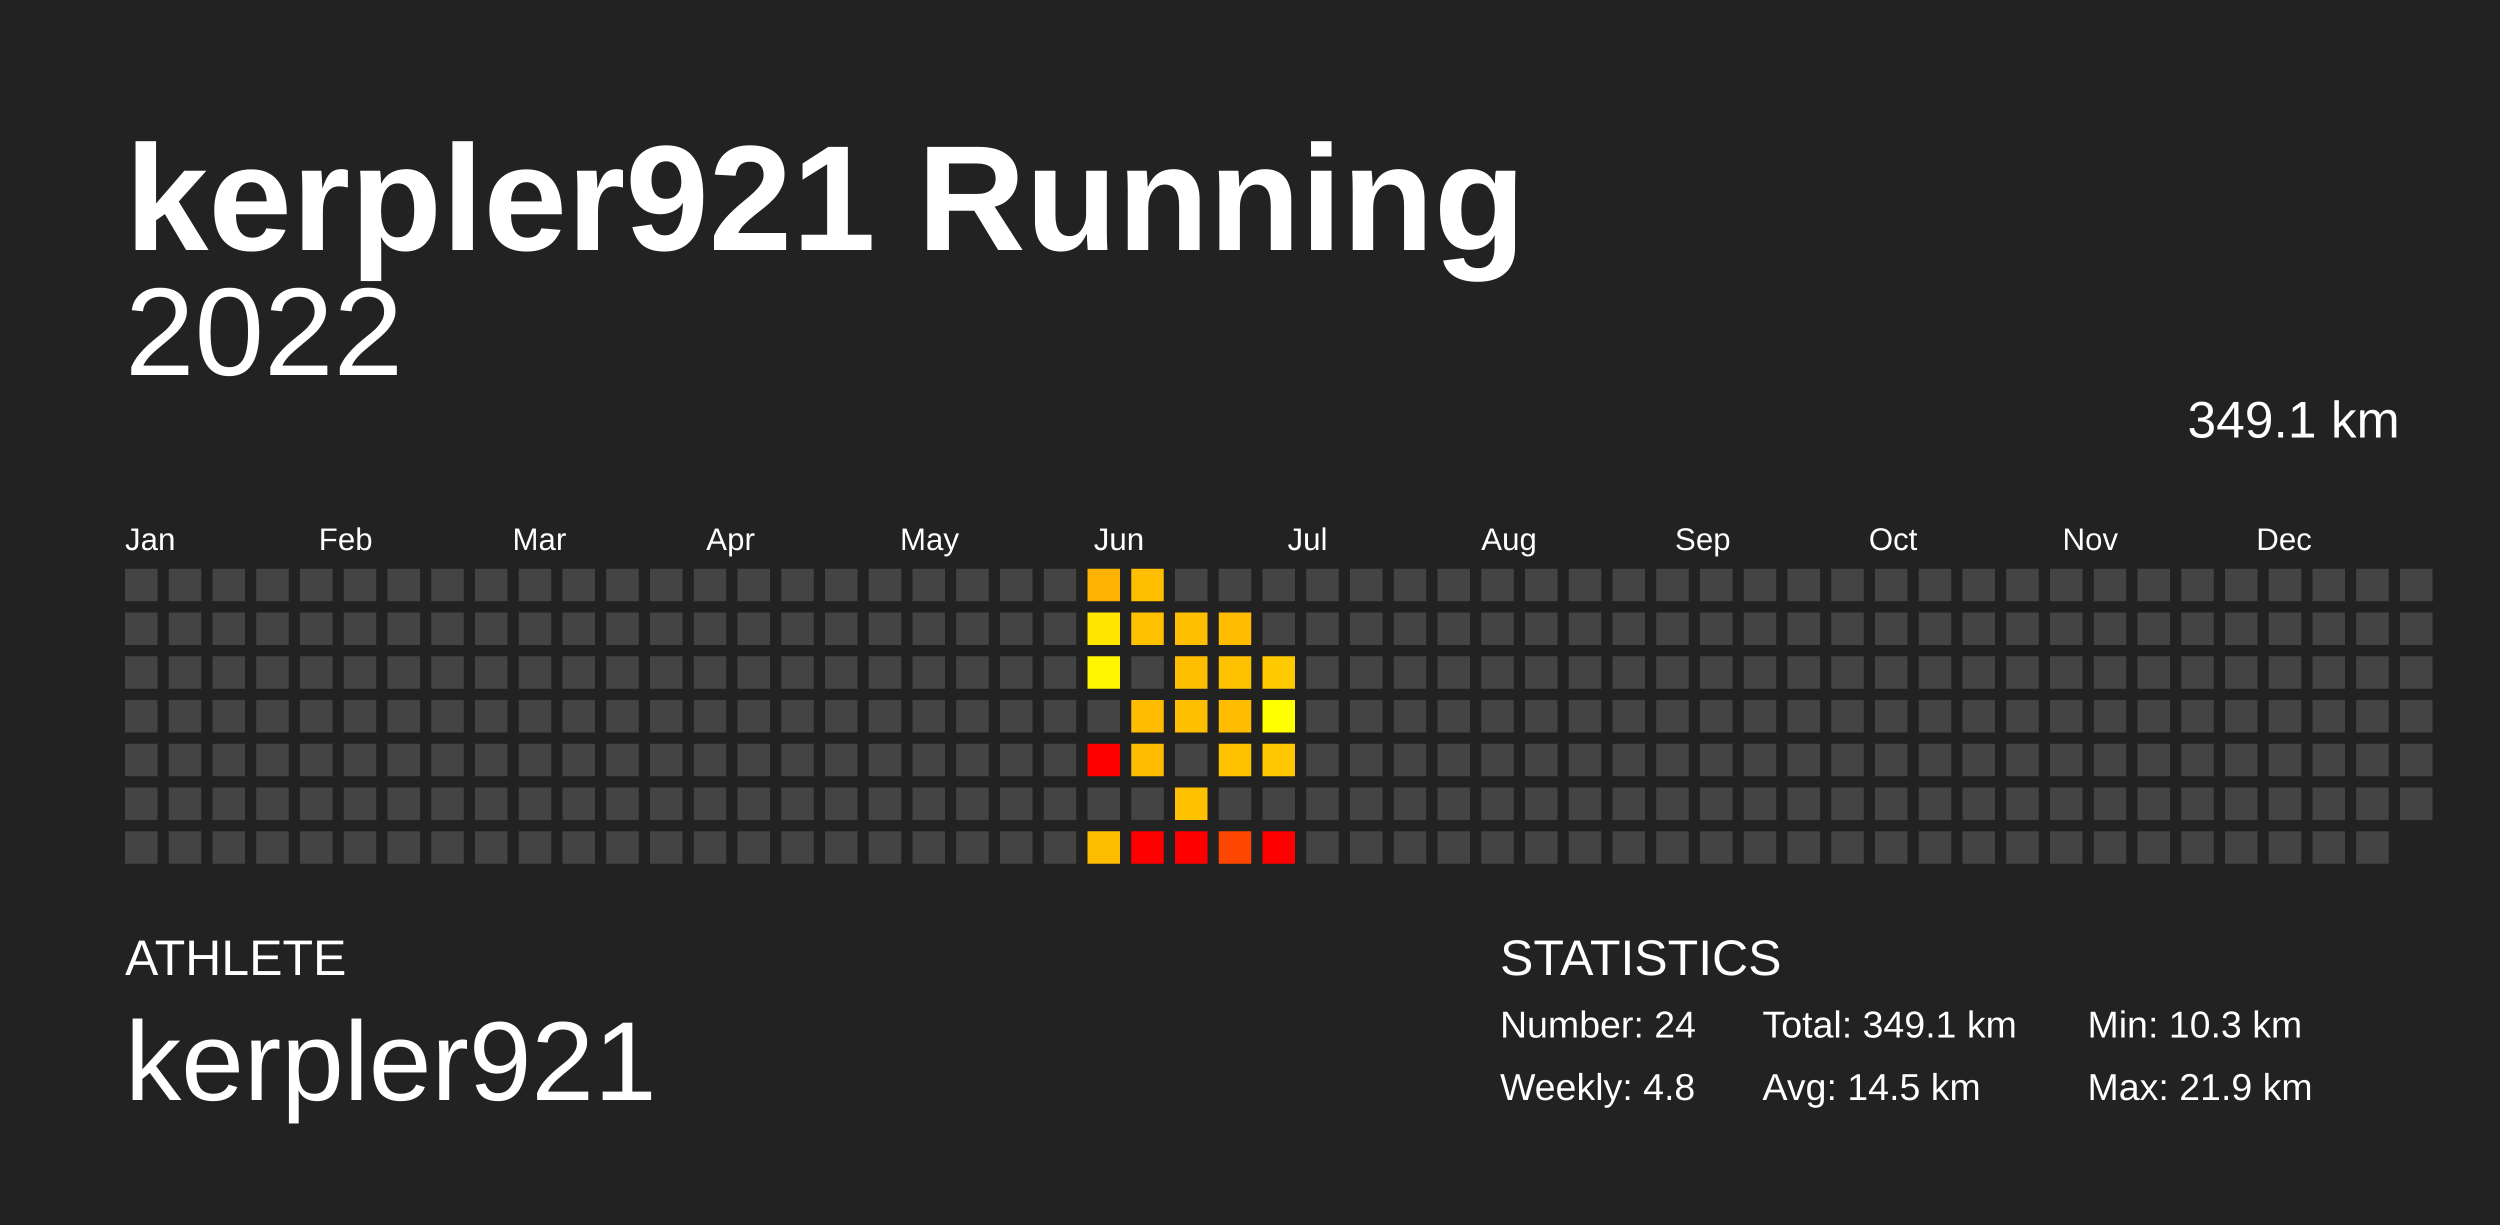
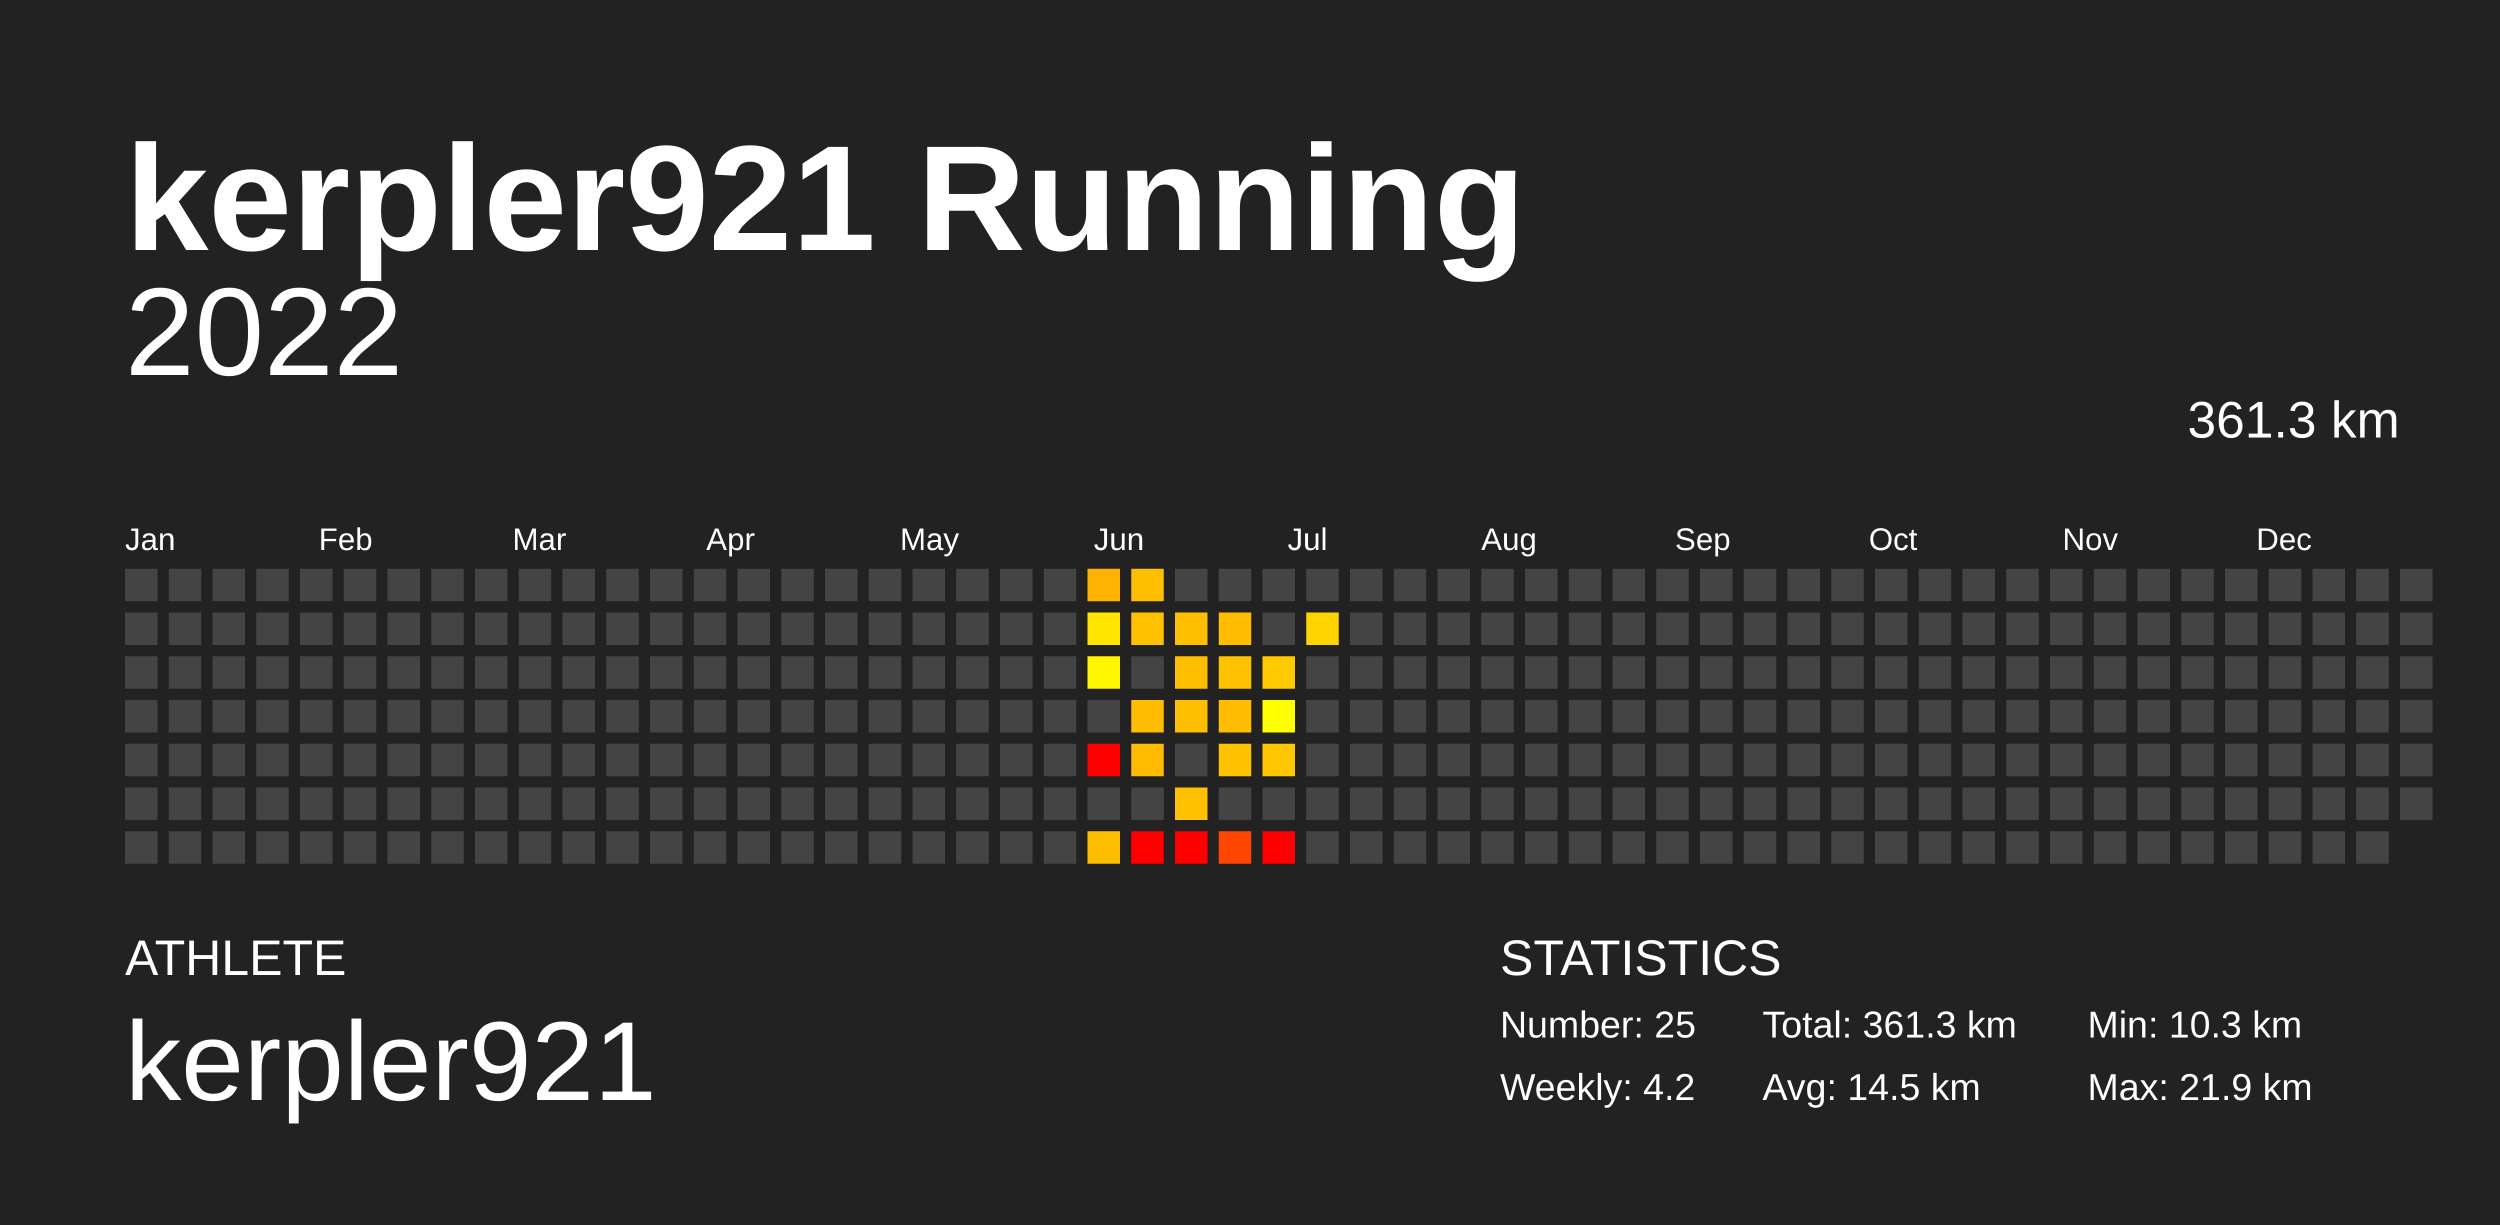
<svg xmlns="http://www.w3.org/2000/svg" baseProfile="full" height="98mm" version="1.1" viewBox="0,0,200,98" width="200mm">
  <defs />
  <rect fill="#222222" height="98" width="200" x="0" y="0" />
  <text fill="#FFFFFF" style="font-size:12px; font-family:Arial; font-weight:bold;" x="10" y="20">kerpler921 Running</text>
  <text fill="#FFFFFF" style="font-size:4px; font-family:Arial" x="10" y="78">ATHLETE</text>
  <text fill="#FFFFFF" style="font-size:9px; font-family:Arial" x="10" y="88">kerpler921</text>
  <text fill="#FFFFFF" style="font-size:4px; font-family:Arial" x="120" y="78">STATISTICS</text>
-   <text fill="#FFFFFF" style="font-size:3px; font-family:Arial" x="120" y="83">Number: 24</text>
-   <text fill="#FFFFFF" style="font-size:3px; font-family:Arial" x="120" y="88">Weekly: 4.8</text>
-   <text fill="#FFFFFF" style="font-size:3px; font-family:Arial" x="141" y="83">Total: 349.1 km</text>
+   <text fill="#FFFFFF" style="font-size:3px; font-family:Arial" x="120" y="83">Number: 25</text>
+   <text fill="#FFFFFF" style="font-size:3px; font-family:Arial" x="120" y="88">Weekly: 4.2</text>
+   <text fill="#FFFFFF" style="font-size:3px; font-family:Arial" x="141" y="83">Total: 361.3 km</text>
  <text fill="#FFFFFF" style="font-size:3px; font-family:Arial" x="141" y="88">Avg: 14.5 km</text>
  <text fill="#FFFFFF" style="font-size:3px; font-family:Arial" x="167" y="83">Min: 10.3 km</text>
  <text fill="#FFFFFF" style="font-size:3px; font-family:Arial" x="167" y="88">Max: 21.9 km</text>
  <text alignment-baseline="hanging" fill="#FFFFFF" style="font-size:10.0px; font-family:Arial;" x="10" y="30">2022</text>
-   <text alignment-baseline="hanging" fill="#FFFFFF" style="font-size:4.125px; font-family:Arial;" x="175" y="35">349.1 km</text>
+   <text alignment-baseline="hanging" fill="#FFFFFF" style="font-size:4.125px; font-family:Arial;" x="175" y="35">361.3 km</text>
  <text fill="#FFFFFF" style="font-size:2.5px; font-family:Arial" x="10.0" y="44">Jan</text>
  <text fill="#FFFFFF" style="font-size:2.5px; font-family:Arial" x="25.5" y="44">Feb</text>
  <text fill="#FFFFFF" style="font-size:2.5px; font-family:Arial" x="41.0" y="44">Mar</text>
  <text fill="#FFFFFF" style="font-size:2.5px; font-family:Arial" x="56.5" y="44">Apr</text>
  <text fill="#FFFFFF" style="font-size:2.5px; font-family:Arial" x="72.0" y="44">May</text>
  <text fill="#FFFFFF" style="font-size:2.5px; font-family:Arial" x="87.5" y="44">Jun</text>
  <text fill="#FFFFFF" style="font-size:2.5px; font-family:Arial" x="103.0" y="44">Jul</text>
  <text fill="#FFFFFF" style="font-size:2.5px; font-family:Arial" x="118.5" y="44">Aug</text>
  <text fill="#FFFFFF" style="font-size:2.5px; font-family:Arial" x="134.0" y="44">Sep</text>
  <text fill="#FFFFFF" style="font-size:2.5px; font-family:Arial" x="149.5" y="44">Oct</text>
  <text fill="#FFFFFF" style="font-size:2.5px; font-family:Arial" x="165.0" y="44">Nov</text>
  <text fill="#FFFFFF" style="font-size:2.5px; font-family:Arial" x="180.5" y="44">Dec</text>
  <rect fill="#444444" height="2.6" width="2.6" x="10.0" y="45.5" />
  <rect fill="#444444" height="2.6" width="2.6" x="10.0" y="49.0" />
  <rect fill="#444444" height="2.6" width="2.6" x="10.0" y="52.5" />
  <rect fill="#444444" height="2.6" width="2.6" x="10.0" y="56.0" />
  <rect fill="#444444" height="2.6" width="2.6" x="10.0" y="59.5" />
  <rect fill="#444444" height="2.6" width="2.6" x="10.0" y="63.0" />
  <rect fill="#444444" height="2.6" width="2.6" x="10.0" y="66.5" />
  <rect fill="#444444" height="2.6" width="2.6" x="13.5" y="45.5" />
  <rect fill="#444444" height="2.6" width="2.6" x="13.5" y="49.0" />
  <rect fill="#444444" height="2.6" width="2.6" x="13.5" y="52.5" />
  <rect fill="#444444" height="2.6" width="2.6" x="13.5" y="56.0" />
  <rect fill="#444444" height="2.6" width="2.6" x="13.5" y="59.5" />
  <rect fill="#444444" height="2.6" width="2.6" x="13.5" y="63.0" />
  <rect fill="#444444" height="2.6" width="2.6" x="13.5" y="66.5" />
  <rect fill="#444444" height="2.6" width="2.6" x="17.0" y="45.5" />
  <rect fill="#444444" height="2.6" width="2.6" x="17.0" y="49.0" />
  <rect fill="#444444" height="2.6" width="2.6" x="17.0" y="52.5" />
  <rect fill="#444444" height="2.6" width="2.6" x="17.0" y="56.0" />
  <rect fill="#444444" height="2.6" width="2.6" x="17.0" y="59.5" />
  <rect fill="#444444" height="2.6" width="2.6" x="17.0" y="63.0" />
  <rect fill="#444444" height="2.6" width="2.6" x="17.0" y="66.5" />
  <rect fill="#444444" height="2.6" width="2.6" x="20.5" y="45.5" />
  <rect fill="#444444" height="2.6" width="2.6" x="20.5" y="49.0" />
  <rect fill="#444444" height="2.6" width="2.6" x="20.5" y="52.5" />
  <rect fill="#444444" height="2.6" width="2.6" x="20.5" y="56.0" />
  <rect fill="#444444" height="2.6" width="2.6" x="20.5" y="59.5" />
  <rect fill="#444444" height="2.6" width="2.6" x="20.5" y="63.0" />
  <rect fill="#444444" height="2.6" width="2.6" x="20.5" y="66.5" />
  <rect fill="#444444" height="2.6" width="2.6" x="24.0" y="45.5" />
  <rect fill="#444444" height="2.6" width="2.6" x="24.0" y="49.0" />
  <rect fill="#444444" height="2.6" width="2.6" x="24.0" y="52.5" />
  <rect fill="#444444" height="2.6" width="2.6" x="24.0" y="56.0" />
  <rect fill="#444444" height="2.6" width="2.6" x="24.0" y="59.5" />
  <rect fill="#444444" height="2.6" width="2.6" x="24.0" y="63.0" />
  <rect fill="#444444" height="2.6" width="2.6" x="24.0" y="66.5" />
  <rect fill="#444444" height="2.6" width="2.6" x="27.5" y="45.5" />
  <rect fill="#444444" height="2.6" width="2.6" x="27.5" y="49.0" />
  <rect fill="#444444" height="2.6" width="2.6" x="27.5" y="52.5" />
  <rect fill="#444444" height="2.6" width="2.6" x="27.5" y="56.0" />
  <rect fill="#444444" height="2.6" width="2.6" x="27.5" y="59.5" />
  <rect fill="#444444" height="2.6" width="2.6" x="27.5" y="63.0" />
  <rect fill="#444444" height="2.6" width="2.6" x="27.5" y="66.5" />
  <rect fill="#444444" height="2.6" width="2.6" x="31.0" y="45.5" />
  <rect fill="#444444" height="2.6" width="2.6" x="31.0" y="49.0" />
  <rect fill="#444444" height="2.6" width="2.6" x="31.0" y="52.5" />
  <rect fill="#444444" height="2.6" width="2.6" x="31.0" y="56.0" />
  <rect fill="#444444" height="2.6" width="2.6" x="31.0" y="59.5" />
  <rect fill="#444444" height="2.6" width="2.6" x="31.0" y="63.0" />
  <rect fill="#444444" height="2.6" width="2.6" x="31.0" y="66.5" />
  <rect fill="#444444" height="2.6" width="2.6" x="34.5" y="45.5" />
  <rect fill="#444444" height="2.6" width="2.6" x="34.5" y="49.0" />
  <rect fill="#444444" height="2.6" width="2.6" x="34.5" y="52.5" />
  <rect fill="#444444" height="2.6" width="2.6" x="34.5" y="56.0" />
  <rect fill="#444444" height="2.6" width="2.6" x="34.5" y="59.5" />
  <rect fill="#444444" height="2.6" width="2.6" x="34.5" y="63.0" />
  <rect fill="#444444" height="2.6" width="2.6" x="34.5" y="66.5" />
  <rect fill="#444444" height="2.6" width="2.6" x="38.0" y="45.5" />
  <rect fill="#444444" height="2.6" width="2.6" x="38.0" y="49.0" />
  <rect fill="#444444" height="2.6" width="2.6" x="38.0" y="52.5" />
  <rect fill="#444444" height="2.6" width="2.6" x="38.0" y="56.0" />
  <rect fill="#444444" height="2.6" width="2.6" x="38.0" y="59.5" />
  <rect fill="#444444" height="2.6" width="2.6" x="38.0" y="63.0" />
  <rect fill="#444444" height="2.6" width="2.6" x="38.0" y="66.5" />
  <rect fill="#444444" height="2.6" width="2.6" x="41.5" y="45.5" />
  <rect fill="#444444" height="2.6" width="2.6" x="41.5" y="49.0" />
  <rect fill="#444444" height="2.6" width="2.6" x="41.5" y="52.5" />
  <rect fill="#444444" height="2.6" width="2.6" x="41.5" y="56.0" />
  <rect fill="#444444" height="2.6" width="2.6" x="41.5" y="59.5" />
  <rect fill="#444444" height="2.6" width="2.6" x="41.5" y="63.0" />
  <rect fill="#444444" height="2.6" width="2.6" x="41.5" y="66.5" />
  <rect fill="#444444" height="2.6" width="2.6" x="45.0" y="45.5" />
  <rect fill="#444444" height="2.6" width="2.6" x="45.0" y="49.0" />
  <rect fill="#444444" height="2.6" width="2.6" x="45.0" y="52.5" />
  <rect fill="#444444" height="2.6" width="2.6" x="45.0" y="56.0" />
  <rect fill="#444444" height="2.6" width="2.6" x="45.0" y="59.5" />
  <rect fill="#444444" height="2.6" width="2.6" x="45.0" y="63.0" />
  <rect fill="#444444" height="2.6" width="2.6" x="45.0" y="66.5" />
  <rect fill="#444444" height="2.6" width="2.6" x="48.5" y="45.5" />
  <rect fill="#444444" height="2.6" width="2.6" x="48.5" y="49.0" />
  <rect fill="#444444" height="2.6" width="2.6" x="48.5" y="52.5" />
  <rect fill="#444444" height="2.6" width="2.6" x="48.5" y="56.0" />
  <rect fill="#444444" height="2.6" width="2.6" x="48.5" y="59.5" />
  <rect fill="#444444" height="2.6" width="2.6" x="48.5" y="63.0" />
  <rect fill="#444444" height="2.6" width="2.6" x="48.5" y="66.5" />
  <rect fill="#444444" height="2.6" width="2.6" x="52.0" y="45.5" />
  <rect fill="#444444" height="2.6" width="2.6" x="52.0" y="49.0" />
  <rect fill="#444444" height="2.6" width="2.6" x="52.0" y="52.5" />
  <rect fill="#444444" height="2.6" width="2.6" x="52.0" y="56.0" />
  <rect fill="#444444" height="2.6" width="2.6" x="52.0" y="59.5" />
  <rect fill="#444444" height="2.6" width="2.6" x="52.0" y="63.0" />
  <rect fill="#444444" height="2.6" width="2.6" x="52.0" y="66.5" />
  <rect fill="#444444" height="2.6" width="2.6" x="55.5" y="45.5" />
  <rect fill="#444444" height="2.6" width="2.6" x="55.5" y="49.0" />
  <rect fill="#444444" height="2.6" width="2.6" x="55.5" y="52.5" />
  <rect fill="#444444" height="2.6" width="2.6" x="55.5" y="56.0" />
  <rect fill="#444444" height="2.6" width="2.6" x="55.5" y="59.5" />
  <rect fill="#444444" height="2.6" width="2.6" x="55.5" y="63.0" />
  <rect fill="#444444" height="2.6" width="2.6" x="55.5" y="66.5" />
  <rect fill="#444444" height="2.6" width="2.6" x="59.0" y="45.5" />
  <rect fill="#444444" height="2.6" width="2.6" x="59.0" y="49.0" />
  <rect fill="#444444" height="2.6" width="2.6" x="59.0" y="52.5" />
  <rect fill="#444444" height="2.6" width="2.6" x="59.0" y="56.0" />
  <rect fill="#444444" height="2.6" width="2.6" x="59.0" y="59.5" />
  <rect fill="#444444" height="2.6" width="2.6" x="59.0" y="63.0" />
  <rect fill="#444444" height="2.6" width="2.6" x="59.0" y="66.5" />
  <rect fill="#444444" height="2.6" width="2.6" x="62.5" y="45.5" />
  <rect fill="#444444" height="2.6" width="2.6" x="62.5" y="49.0" />
  <rect fill="#444444" height="2.6" width="2.6" x="62.5" y="52.5" />
  <rect fill="#444444" height="2.6" width="2.6" x="62.5" y="56.0" />
  <rect fill="#444444" height="2.6" width="2.6" x="62.5" y="59.5" />
  <rect fill="#444444" height="2.6" width="2.6" x="62.5" y="63.0" />
  <rect fill="#444444" height="2.6" width="2.6" x="62.5" y="66.5" />
  <rect fill="#444444" height="2.6" width="2.6" x="66.0" y="45.5" />
  <rect fill="#444444" height="2.6" width="2.6" x="66.0" y="49.0" />
  <rect fill="#444444" height="2.6" width="2.6" x="66.0" y="52.5" />
  <rect fill="#444444" height="2.6" width="2.6" x="66.0" y="56.0" />
  <rect fill="#444444" height="2.6" width="2.6" x="66.0" y="59.5" />
  <rect fill="#444444" height="2.6" width="2.6" x="66.0" y="63.0" />
  <rect fill="#444444" height="2.6" width="2.6" x="66.0" y="66.5" />
  <rect fill="#444444" height="2.6" width="2.6" x="69.5" y="45.5" />
  <rect fill="#444444" height="2.6" width="2.6" x="69.5" y="49.0" />
  <rect fill="#444444" height="2.6" width="2.6" x="69.5" y="52.5" />
  <rect fill="#444444" height="2.6" width="2.6" x="69.5" y="56.0" />
  <rect fill="#444444" height="2.6" width="2.6" x="69.5" y="59.5" />
  <rect fill="#444444" height="2.6" width="2.6" x="69.5" y="63.0" />
  <rect fill="#444444" height="2.6" width="2.6" x="69.5" y="66.5" />
  <rect fill="#444444" height="2.6" width="2.6" x="73.0" y="45.5" />
  <rect fill="#444444" height="2.6" width="2.6" x="73.0" y="49.0" />
  <rect fill="#444444" height="2.6" width="2.6" x="73.0" y="52.5" />
  <rect fill="#444444" height="2.6" width="2.6" x="73.0" y="56.0" />
  <rect fill="#444444" height="2.6" width="2.6" x="73.0" y="59.5" />
  <rect fill="#444444" height="2.6" width="2.6" x="73.0" y="63.0" />
  <rect fill="#444444" height="2.6" width="2.6" x="73.0" y="66.5" />
  <rect fill="#444444" height="2.6" width="2.6" x="76.5" y="45.5" />
  <rect fill="#444444" height="2.6" width="2.6" x="76.5" y="49.0" />
  <rect fill="#444444" height="2.6" width="2.6" x="76.5" y="52.5" />
  <rect fill="#444444" height="2.6" width="2.6" x="76.5" y="56.0" />
  <rect fill="#444444" height="2.6" width="2.6" x="76.5" y="59.5" />
  <rect fill="#444444" height="2.6" width="2.6" x="76.5" y="63.0" />
  <rect fill="#444444" height="2.6" width="2.6" x="76.5" y="66.5" />
  <rect fill="#444444" height="2.6" width="2.6" x="80.0" y="45.5" />
  <rect fill="#444444" height="2.6" width="2.6" x="80.0" y="49.0" />
  <rect fill="#444444" height="2.6" width="2.6" x="80.0" y="52.5" />
  <rect fill="#444444" height="2.6" width="2.6" x="80.0" y="56.0" />
  <rect fill="#444444" height="2.6" width="2.6" x="80.0" y="59.5" />
  <rect fill="#444444" height="2.6" width="2.6" x="80.0" y="63.0" />
  <rect fill="#444444" height="2.6" width="2.6" x="80.0" y="66.5" />
  <rect fill="#444444" height="2.6" width="2.6" x="83.5" y="45.5" />
  <rect fill="#444444" height="2.6" width="2.6" x="83.5" y="49.0" />
  <rect fill="#444444" height="2.6" width="2.6" x="83.5" y="52.5" />
  <rect fill="#444444" height="2.6" width="2.6" x="83.5" y="56.0" />
  <rect fill="#444444" height="2.6" width="2.6" x="83.5" y="59.5" />
  <rect fill="#444444" height="2.6" width="2.6" x="83.5" y="63.0" />
  <rect fill="#444444" height="2.6" width="2.6" x="83.5" y="66.5" />
  <rect fill="#ffb300" height="2.6" width="2.6" x="87.0" y="45.5" />
  <rect fill="#ffe500" height="2.6" width="2.6" x="87.0" y="49.0" />
  <rect fill="#fff500" height="2.6" width="2.6" x="87.0" y="52.5" />
  <rect fill="#444444" height="2.6" width="2.6" x="87.0" y="56.0" />
  <rect fill="red" height="2.6" width="2.6" x="87.0" y="59.5" />
  <rect fill="#444444" height="2.6" width="2.6" x="87.0" y="63.0" />
  <rect fill="#ffbd00" height="2.6" width="2.6" x="87.0" y="66.5" />
  <rect fill="#ffbe00" height="2.6" width="2.6" x="90.5" y="45.5" />
  <rect fill="#ffc000" height="2.6" width="2.6" x="90.5" y="49.0" />
  <rect fill="#444444" height="2.6" width="2.6" x="90.5" y="52.5" />
  <rect fill="#ffbc00" height="2.6" width="2.6" x="90.5" y="56.0" />
  <rect fill="#ffbc00" height="2.6" width="2.6" x="90.5" y="59.5" />
  <rect fill="#444444" height="2.6" width="2.6" x="90.5" y="63.0" />
  <rect fill="red" height="2.6" width="2.6" x="90.5" y="66.5" />
  <rect fill="#444444" height="2.6" width="2.6" x="94.0" y="45.5" />
  <rect fill="#ffbe00" height="2.6" width="2.6" x="94.0" y="49.0" />
  <rect fill="#ffbf00" height="2.6" width="2.6" x="94.0" y="52.5" />
  <rect fill="#ffbf00" height="2.6" width="2.6" x="94.0" y="56.0" />
  <rect fill="#444444" height="2.6" width="2.6" x="94.0" y="59.5" />
  <rect fill="#ffc100" height="2.6" width="2.6" x="94.0" y="63.0" />
  <rect fill="red" height="2.6" width="2.6" x="94.0" y="66.5" />
  <rect fill="#444444" height="2.6" width="2.6" x="97.5" y="45.5" />
  <rect fill="#ffbc00" height="2.6" width="2.6" x="97.5" y="49.0" />
  <rect fill="#ffc200" height="2.6" width="2.6" x="97.5" y="52.5" />
  <rect fill="#ffbc00" height="2.6" width="2.6" x="97.5" y="56.0" />
  <rect fill="#ffc200" height="2.6" width="2.6" x="97.5" y="59.5" />
  <rect fill="#444444" height="2.6" width="2.6" x="97.5" y="63.0" />
  <rect fill="#ff4600" height="2.6" width="2.6" x="97.5" y="66.5" />
  <rect fill="#444444" height="2.6" width="2.6" x="101.0" y="45.5" />
  <rect fill="#444444" height="2.6" width="2.6" x="101.0" y="49.0" />
  <rect fill="#ffc900" height="2.6" width="2.6" x="101.0" y="52.5" />
  <rect fill="#ffff00" height="2.6" width="2.6" x="101.0" y="56.0" />
  <rect fill="#ffc700" height="2.6" width="2.6" x="101.0" y="59.5" />
  <rect fill="#444444" height="2.6" width="2.6" x="101.0" y="63.0" />
  <rect fill="red" height="2.6" width="2.6" x="101.0" y="66.5" />
  <rect fill="#444444" height="2.6" width="2.6" x="104.5" y="45.5" />
-   <rect fill="#444444" height="2.6" width="2.6" x="104.5" y="49.0" />
+   <rect fill="#ffd500" height="2.6" width="2.6" x="104.5" y="49.0" />
  <rect fill="#444444" height="2.6" width="2.6" x="104.5" y="52.5" />
  <rect fill="#444444" height="2.6" width="2.6" x="104.5" y="56.0" />
  <rect fill="#444444" height="2.6" width="2.6" x="104.5" y="59.5" />
  <rect fill="#444444" height="2.6" width="2.6" x="104.5" y="63.0" />
  <rect fill="#444444" height="2.6" width="2.6" x="104.5" y="66.5" />
  <rect fill="#444444" height="2.6" width="2.6" x="108.0" y="45.5" />
  <rect fill="#444444" height="2.6" width="2.6" x="108.0" y="49.0" />
  <rect fill="#444444" height="2.6" width="2.6" x="108.0" y="52.5" />
  <rect fill="#444444" height="2.6" width="2.6" x="108.0" y="56.0" />
  <rect fill="#444444" height="2.6" width="2.6" x="108.0" y="59.5" />
  <rect fill="#444444" height="2.6" width="2.6" x="108.0" y="63.0" />
  <rect fill="#444444" height="2.6" width="2.6" x="108.0" y="66.5" />
  <rect fill="#444444" height="2.6" width="2.6" x="111.5" y="45.5" />
  <rect fill="#444444" height="2.6" width="2.6" x="111.5" y="49.0" />
  <rect fill="#444444" height="2.6" width="2.6" x="111.5" y="52.5" />
  <rect fill="#444444" height="2.6" width="2.6" x="111.5" y="56.0" />
  <rect fill="#444444" height="2.6" width="2.6" x="111.5" y="59.5" />
  <rect fill="#444444" height="2.6" width="2.6" x="111.5" y="63.0" />
  <rect fill="#444444" height="2.6" width="2.6" x="111.5" y="66.5" />
  <rect fill="#444444" height="2.6" width="2.6" x="115.0" y="45.5" />
  <rect fill="#444444" height="2.6" width="2.6" x="115.0" y="49.0" />
  <rect fill="#444444" height="2.6" width="2.6" x="115.0" y="52.5" />
  <rect fill="#444444" height="2.6" width="2.6" x="115.0" y="56.0" />
  <rect fill="#444444" height="2.6" width="2.6" x="115.0" y="59.5" />
  <rect fill="#444444" height="2.6" width="2.6" x="115.0" y="63.0" />
  <rect fill="#444444" height="2.6" width="2.6" x="115.0" y="66.5" />
  <rect fill="#444444" height="2.6" width="2.6" x="118.5" y="45.5" />
  <rect fill="#444444" height="2.6" width="2.6" x="118.5" y="49.0" />
  <rect fill="#444444" height="2.6" width="2.6" x="118.5" y="52.5" />
  <rect fill="#444444" height="2.6" width="2.6" x="118.5" y="56.0" />
  <rect fill="#444444" height="2.6" width="2.6" x="118.5" y="59.5" />
  <rect fill="#444444" height="2.6" width="2.6" x="118.5" y="63.0" />
  <rect fill="#444444" height="2.6" width="2.6" x="118.5" y="66.5" />
  <rect fill="#444444" height="2.6" width="2.6" x="122.0" y="45.5" />
  <rect fill="#444444" height="2.6" width="2.6" x="122.0" y="49.0" />
  <rect fill="#444444" height="2.6" width="2.6" x="122.0" y="52.5" />
  <rect fill="#444444" height="2.6" width="2.6" x="122.0" y="56.0" />
  <rect fill="#444444" height="2.6" width="2.6" x="122.0" y="59.5" />
  <rect fill="#444444" height="2.6" width="2.6" x="122.0" y="63.0" />
  <rect fill="#444444" height="2.6" width="2.6" x="122.0" y="66.5" />
  <rect fill="#444444" height="2.6" width="2.6" x="125.5" y="45.5" />
  <rect fill="#444444" height="2.6" width="2.6" x="125.5" y="49.0" />
  <rect fill="#444444" height="2.6" width="2.6" x="125.5" y="52.5" />
  <rect fill="#444444" height="2.6" width="2.6" x="125.5" y="56.0" />
  <rect fill="#444444" height="2.6" width="2.6" x="125.5" y="59.5" />
  <rect fill="#444444" height="2.6" width="2.6" x="125.5" y="63.0" />
  <rect fill="#444444" height="2.6" width="2.6" x="125.5" y="66.5" />
  <rect fill="#444444" height="2.6" width="2.6" x="129.0" y="45.5" />
  <rect fill="#444444" height="2.6" width="2.6" x="129.0" y="49.0" />
  <rect fill="#444444" height="2.6" width="2.6" x="129.0" y="52.5" />
  <rect fill="#444444" height="2.6" width="2.6" x="129.0" y="56.0" />
  <rect fill="#444444" height="2.6" width="2.6" x="129.0" y="59.5" />
  <rect fill="#444444" height="2.6" width="2.6" x="129.0" y="63.0" />
  <rect fill="#444444" height="2.6" width="2.6" x="129.0" y="66.5" />
  <rect fill="#444444" height="2.6" width="2.6" x="132.5" y="45.5" />
  <rect fill="#444444" height="2.6" width="2.6" x="132.5" y="49.0" />
  <rect fill="#444444" height="2.6" width="2.6" x="132.5" y="52.5" />
  <rect fill="#444444" height="2.6" width="2.6" x="132.5" y="56.0" />
  <rect fill="#444444" height="2.6" width="2.6" x="132.5" y="59.5" />
  <rect fill="#444444" height="2.6" width="2.6" x="132.5" y="63.0" />
  <rect fill="#444444" height="2.6" width="2.6" x="132.5" y="66.5" />
  <rect fill="#444444" height="2.6" width="2.6" x="136.0" y="45.5" />
  <rect fill="#444444" height="2.6" width="2.6" x="136.0" y="49.0" />
  <rect fill="#444444" height="2.6" width="2.6" x="136.0" y="52.5" />
  <rect fill="#444444" height="2.6" width="2.6" x="136.0" y="56.0" />
  <rect fill="#444444" height="2.6" width="2.6" x="136.0" y="59.5" />
  <rect fill="#444444" height="2.6" width="2.6" x="136.0" y="63.0" />
  <rect fill="#444444" height="2.6" width="2.6" x="136.0" y="66.5" />
  <rect fill="#444444" height="2.6" width="2.6" x="139.5" y="45.5" />
  <rect fill="#444444" height="2.6" width="2.6" x="139.5" y="49.0" />
  <rect fill="#444444" height="2.6" width="2.6" x="139.5" y="52.5" />
  <rect fill="#444444" height="2.6" width="2.6" x="139.5" y="56.0" />
  <rect fill="#444444" height="2.6" width="2.6" x="139.5" y="59.5" />
  <rect fill="#444444" height="2.6" width="2.6" x="139.5" y="63.0" />
  <rect fill="#444444" height="2.6" width="2.6" x="139.5" y="66.5" />
  <rect fill="#444444" height="2.6" width="2.6" x="143.0" y="45.5" />
  <rect fill="#444444" height="2.6" width="2.6" x="143.0" y="49.0" />
  <rect fill="#444444" height="2.6" width="2.6" x="143.0" y="52.5" />
  <rect fill="#444444" height="2.6" width="2.6" x="143.0" y="56.0" />
  <rect fill="#444444" height="2.6" width="2.6" x="143.0" y="59.5" />
  <rect fill="#444444" height="2.6" width="2.6" x="143.0" y="63.0" />
  <rect fill="#444444" height="2.6" width="2.6" x="143.0" y="66.5" />
  <rect fill="#444444" height="2.6" width="2.6" x="146.5" y="45.5" />
  <rect fill="#444444" height="2.6" width="2.6" x="146.5" y="49.0" />
  <rect fill="#444444" height="2.6" width="2.6" x="146.5" y="52.5" />
  <rect fill="#444444" height="2.6" width="2.6" x="146.5" y="56.0" />
  <rect fill="#444444" height="2.6" width="2.6" x="146.5" y="59.5" />
  <rect fill="#444444" height="2.6" width="2.6" x="146.5" y="63.0" />
  <rect fill="#444444" height="2.6" width="2.6" x="146.5" y="66.5" />
  <rect fill="#444444" height="2.6" width="2.6" x="150.0" y="45.5" />
  <rect fill="#444444" height="2.6" width="2.6" x="150.0" y="49.0" />
  <rect fill="#444444" height="2.6" width="2.6" x="150.0" y="52.5" />
  <rect fill="#444444" height="2.6" width="2.6" x="150.0" y="56.0" />
  <rect fill="#444444" height="2.6" width="2.6" x="150.0" y="59.5" />
  <rect fill="#444444" height="2.6" width="2.6" x="150.0" y="63.0" />
  <rect fill="#444444" height="2.6" width="2.6" x="150.0" y="66.5" />
  <rect fill="#444444" height="2.6" width="2.6" x="153.5" y="45.5" />
  <rect fill="#444444" height="2.6" width="2.6" x="153.5" y="49.0" />
  <rect fill="#444444" height="2.6" width="2.6" x="153.5" y="52.5" />
  <rect fill="#444444" height="2.6" width="2.6" x="153.5" y="56.0" />
  <rect fill="#444444" height="2.6" width="2.6" x="153.5" y="59.5" />
  <rect fill="#444444" height="2.6" width="2.6" x="153.5" y="63.0" />
  <rect fill="#444444" height="2.6" width="2.6" x="153.5" y="66.5" />
  <rect fill="#444444" height="2.6" width="2.6" x="157.0" y="45.5" />
  <rect fill="#444444" height="2.6" width="2.6" x="157.0" y="49.0" />
  <rect fill="#444444" height="2.6" width="2.6" x="157.0" y="52.5" />
  <rect fill="#444444" height="2.6" width="2.6" x="157.0" y="56.0" />
  <rect fill="#444444" height="2.6" width="2.6" x="157.0" y="59.5" />
  <rect fill="#444444" height="2.6" width="2.6" x="157.0" y="63.0" />
  <rect fill="#444444" height="2.6" width="2.6" x="157.0" y="66.5" />
  <rect fill="#444444" height="2.6" width="2.6" x="160.5" y="45.5" />
  <rect fill="#444444" height="2.6" width="2.6" x="160.5" y="49.0" />
  <rect fill="#444444" height="2.6" width="2.6" x="160.5" y="52.5" />
  <rect fill="#444444" height="2.6" width="2.6" x="160.5" y="56.0" />
  <rect fill="#444444" height="2.6" width="2.6" x="160.5" y="59.5" />
  <rect fill="#444444" height="2.6" width="2.6" x="160.5" y="63.0" />
  <rect fill="#444444" height="2.6" width="2.6" x="160.5" y="66.5" />
  <rect fill="#444444" height="2.6" width="2.6" x="164.0" y="45.5" />
  <rect fill="#444444" height="2.6" width="2.6" x="164.0" y="49.0" />
  <rect fill="#444444" height="2.6" width="2.6" x="164.0" y="52.5" />
  <rect fill="#444444" height="2.6" width="2.6" x="164.0" y="56.0" />
  <rect fill="#444444" height="2.6" width="2.6" x="164.0" y="59.5" />
  <rect fill="#444444" height="2.6" width="2.6" x="164.0" y="63.0" />
  <rect fill="#444444" height="2.6" width="2.6" x="164.0" y="66.5" />
  <rect fill="#444444" height="2.6" width="2.6" x="167.5" y="45.5" />
  <rect fill="#444444" height="2.6" width="2.6" x="167.5" y="49.0" />
  <rect fill="#444444" height="2.6" width="2.6" x="167.5" y="52.5" />
  <rect fill="#444444" height="2.6" width="2.6" x="167.5" y="56.0" />
  <rect fill="#444444" height="2.6" width="2.6" x="167.5" y="59.5" />
  <rect fill="#444444" height="2.6" width="2.6" x="167.5" y="63.0" />
  <rect fill="#444444" height="2.6" width="2.6" x="167.5" y="66.5" />
  <rect fill="#444444" height="2.6" width="2.6" x="171.0" y="45.5" />
  <rect fill="#444444" height="2.6" width="2.6" x="171.0" y="49.0" />
  <rect fill="#444444" height="2.6" width="2.6" x="171.0" y="52.5" />
  <rect fill="#444444" height="2.6" width="2.6" x="171.0" y="56.0" />
  <rect fill="#444444" height="2.6" width="2.6" x="171.0" y="59.5" />
  <rect fill="#444444" height="2.6" width="2.6" x="171.0" y="63.0" />
  <rect fill="#444444" height="2.6" width="2.6" x="171.0" y="66.5" />
  <rect fill="#444444" height="2.6" width="2.6" x="174.5" y="45.5" />
  <rect fill="#444444" height="2.6" width="2.6" x="174.5" y="49.0" />
  <rect fill="#444444" height="2.6" width="2.6" x="174.5" y="52.5" />
  <rect fill="#444444" height="2.6" width="2.6" x="174.5" y="56.0" />
  <rect fill="#444444" height="2.6" width="2.6" x="174.5" y="59.5" />
  <rect fill="#444444" height="2.6" width="2.6" x="174.5" y="63.0" />
  <rect fill="#444444" height="2.6" width="2.6" x="174.5" y="66.5" />
  <rect fill="#444444" height="2.6" width="2.6" x="178.0" y="45.5" />
  <rect fill="#444444" height="2.6" width="2.6" x="178.0" y="49.0" />
  <rect fill="#444444" height="2.6" width="2.6" x="178.0" y="52.5" />
  <rect fill="#444444" height="2.6" width="2.6" x="178.0" y="56.0" />
  <rect fill="#444444" height="2.6" width="2.6" x="178.0" y="59.5" />
  <rect fill="#444444" height="2.6" width="2.6" x="178.0" y="63.0" />
  <rect fill="#444444" height="2.6" width="2.6" x="178.0" y="66.5" />
  <rect fill="#444444" height="2.6" width="2.6" x="181.5" y="45.5" />
  <rect fill="#444444" height="2.6" width="2.6" x="181.5" y="49.0" />
  <rect fill="#444444" height="2.6" width="2.6" x="181.5" y="52.5" />
  <rect fill="#444444" height="2.6" width="2.6" x="181.5" y="56.0" />
  <rect fill="#444444" height="2.6" width="2.6" x="181.5" y="59.5" />
  <rect fill="#444444" height="2.6" width="2.6" x="181.5" y="63.0" />
  <rect fill="#444444" height="2.6" width="2.6" x="181.5" y="66.5" />
  <rect fill="#444444" height="2.6" width="2.6" x="185.0" y="45.5" />
  <rect fill="#444444" height="2.6" width="2.6" x="185.0" y="49.0" />
  <rect fill="#444444" height="2.6" width="2.6" x="185.0" y="52.5" />
  <rect fill="#444444" height="2.6" width="2.6" x="185.0" y="56.0" />
  <rect fill="#444444" height="2.6" width="2.6" x="185.0" y="59.5" />
  <rect fill="#444444" height="2.6" width="2.6" x="185.0" y="63.0" />
  <rect fill="#444444" height="2.6" width="2.6" x="185.0" y="66.5" />
  <rect fill="#444444" height="2.6" width="2.6" x="188.5" y="45.5" />
  <rect fill="#444444" height="2.6" width="2.6" x="188.5" y="49.0" />
  <rect fill="#444444" height="2.6" width="2.6" x="188.5" y="52.5" />
  <rect fill="#444444" height="2.6" width="2.6" x="188.5" y="56.0" />
  <rect fill="#444444" height="2.6" width="2.6" x="188.5" y="59.5" />
  <rect fill="#444444" height="2.6" width="2.6" x="188.5" y="63.0" />
  <rect fill="#444444" height="2.6" width="2.6" x="188.5" y="66.5" />
  <rect fill="#444444" height="2.6" width="2.6" x="192.0" y="45.5" />
  <rect fill="#444444" height="2.6" width="2.6" x="192.0" y="49.0" />
  <rect fill="#444444" height="2.6" width="2.6" x="192.0" y="52.5" />
  <rect fill="#444444" height="2.6" width="2.6" x="192.0" y="56.0" />
  <rect fill="#444444" height="2.6" width="2.6" x="192.0" y="59.5" />
  <rect fill="#444444" height="2.6" width="2.6" x="192.0" y="63.0" />
</svg>
